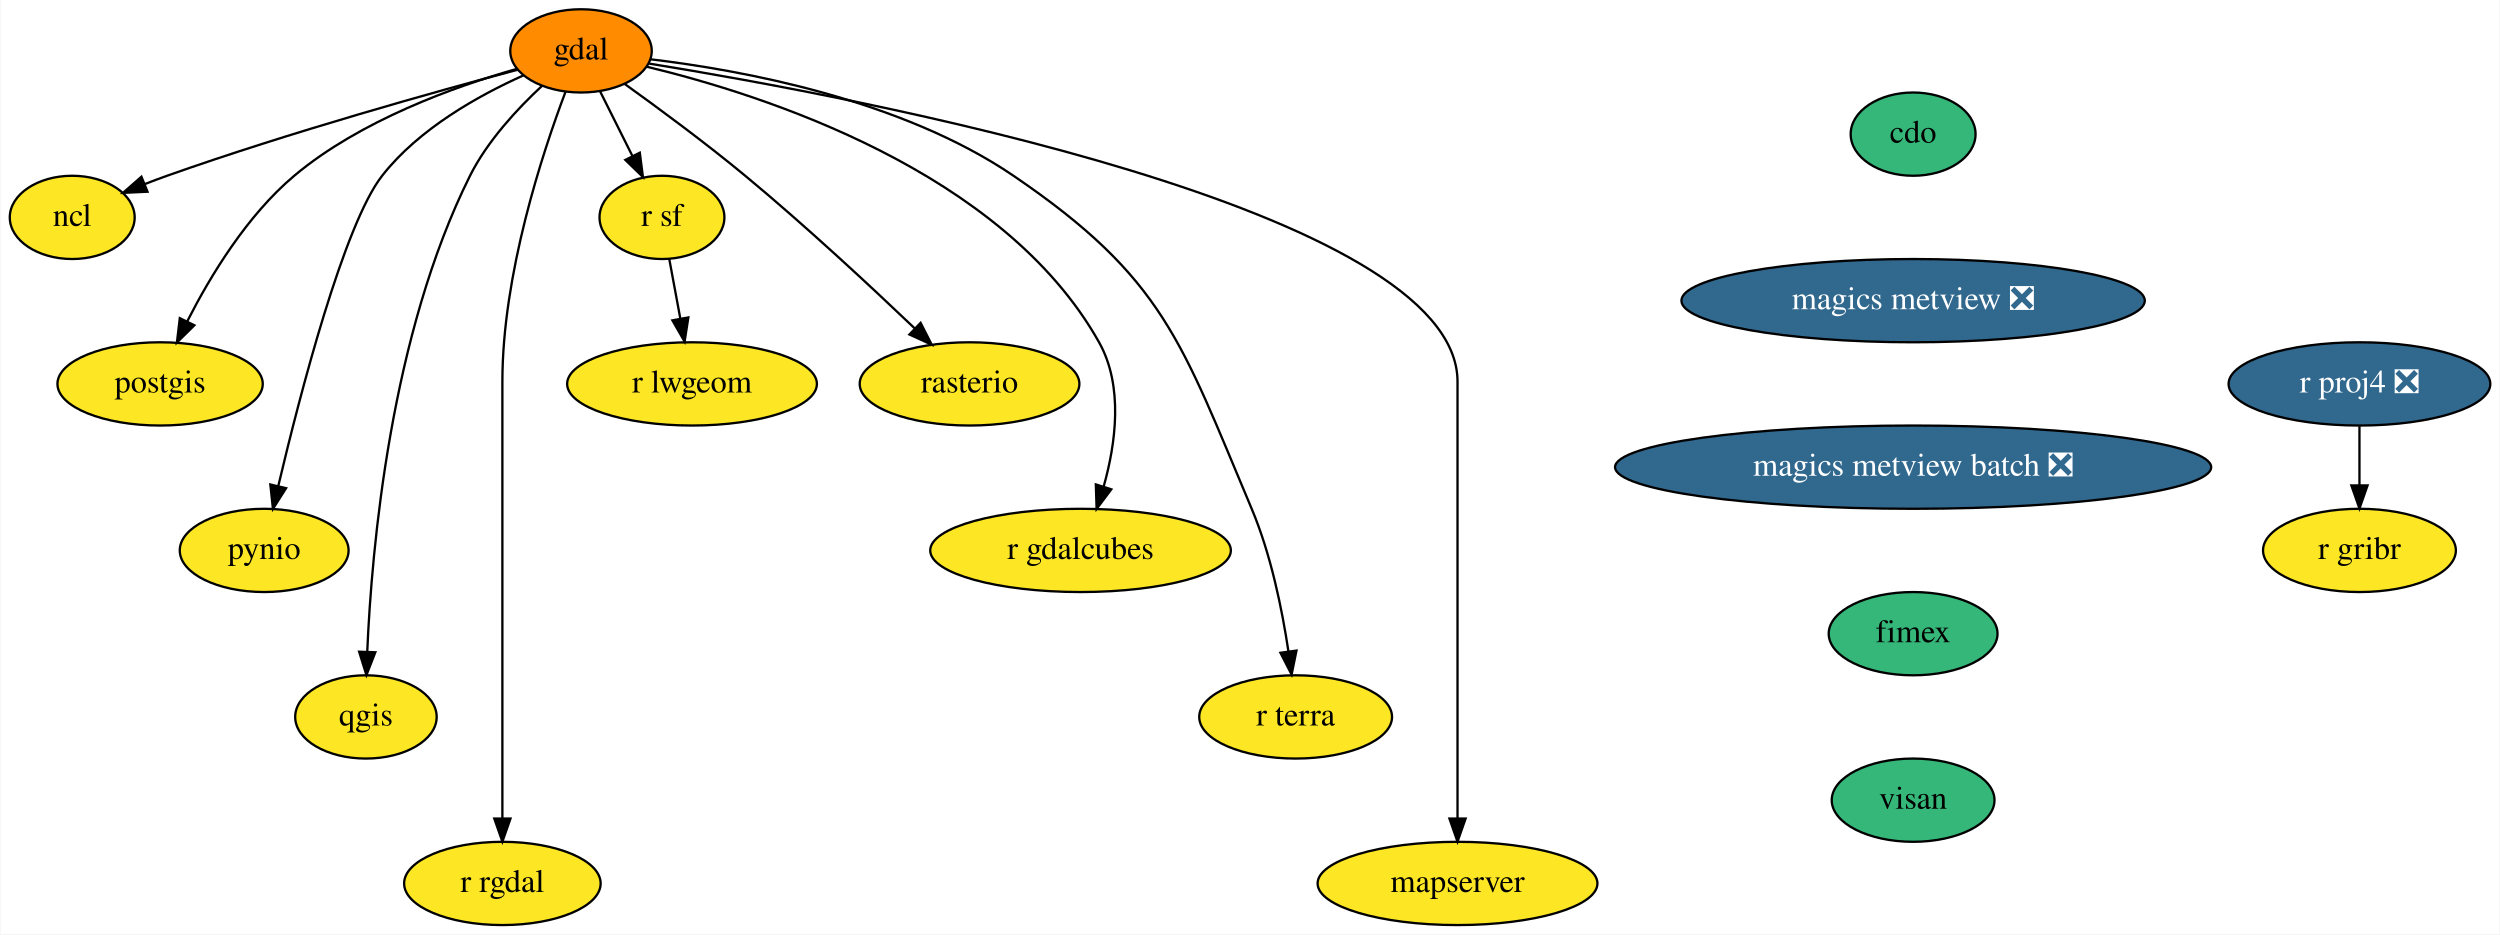
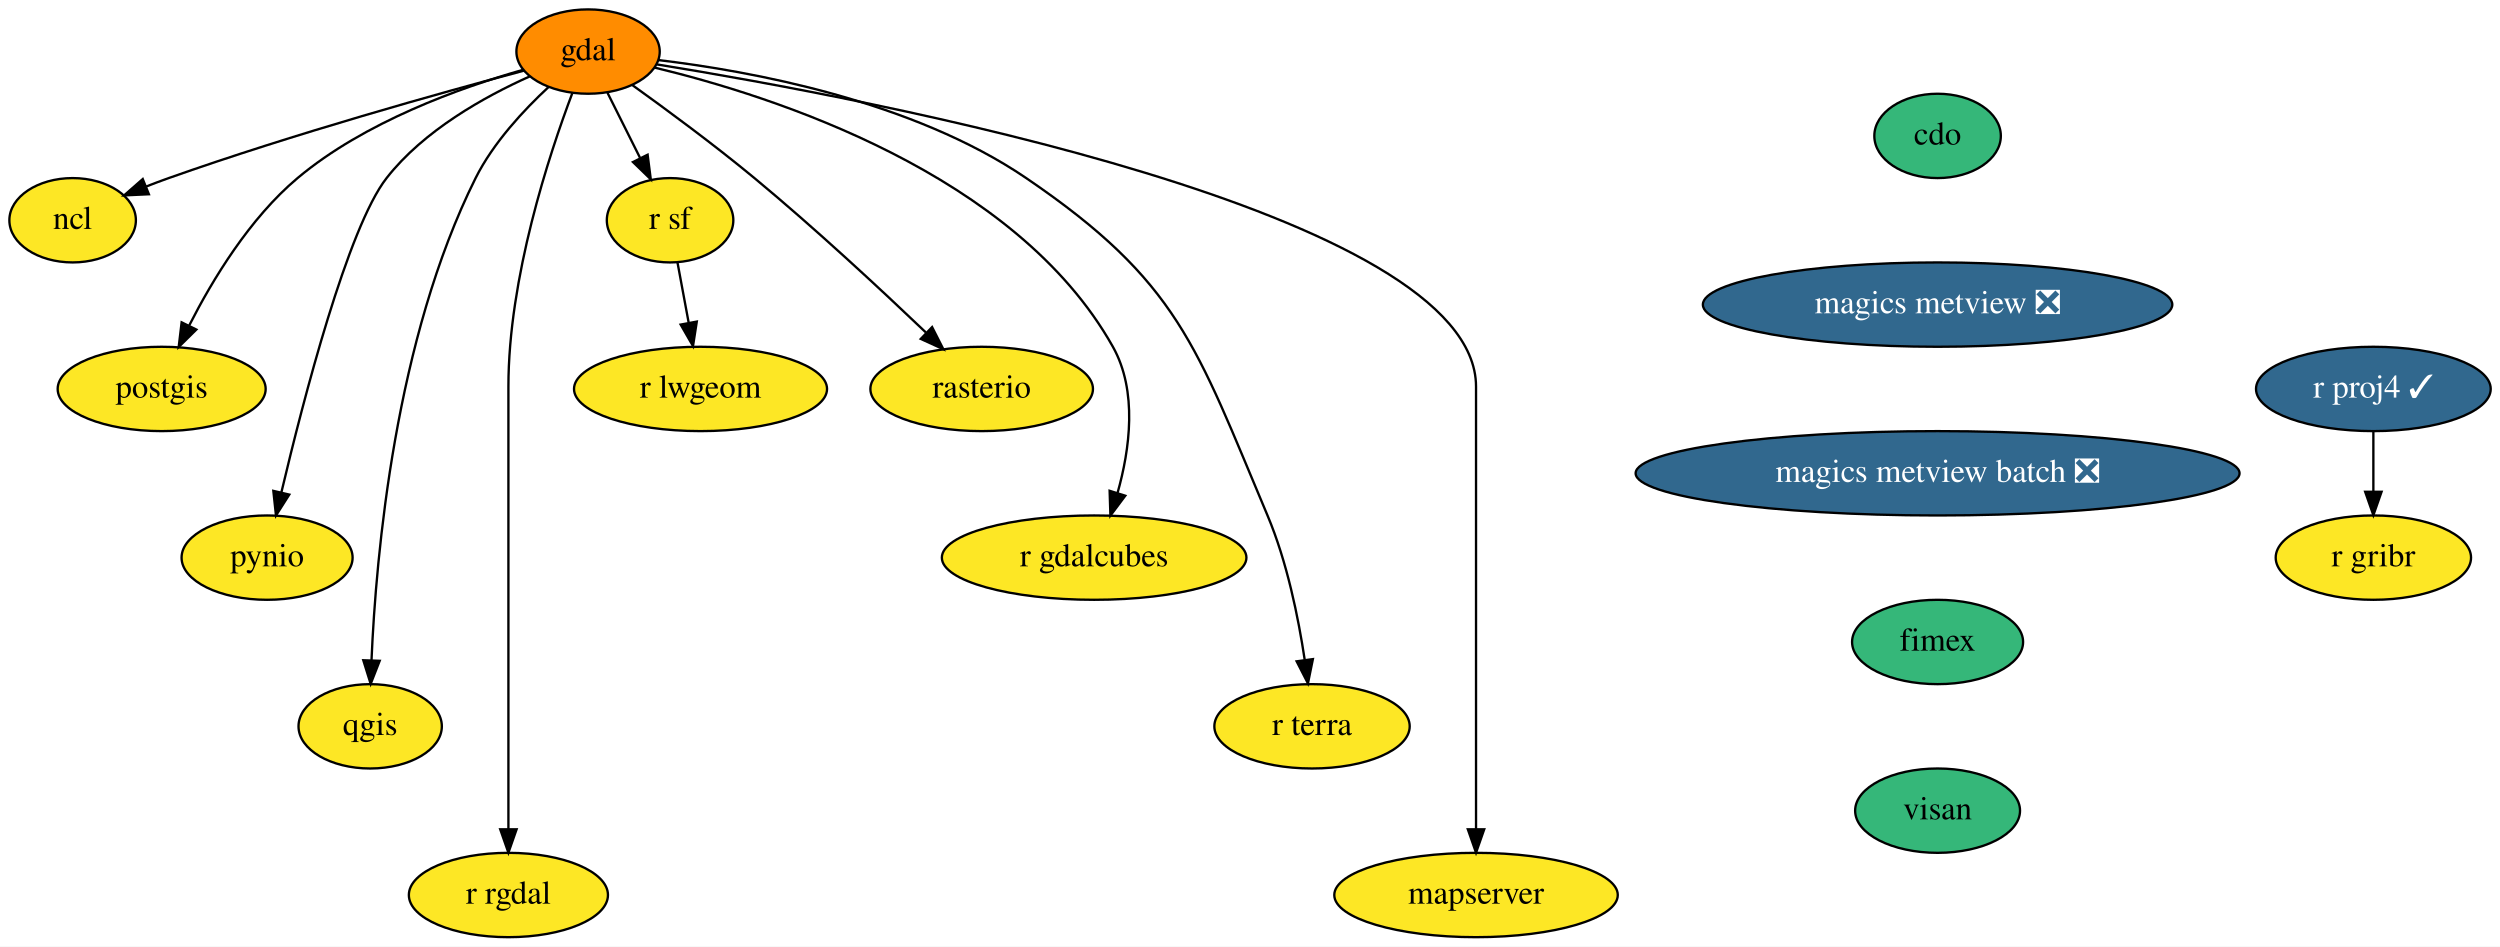
- <svg xmlns="http://www.w3.org/2000/svg" xmlns:xlink="http://www.w3.org/1999/xlink" width="1081pt" height="404pt" viewBox="0.00 0.00 1080.54 404.00">
+ <svg xmlns="http://www.w3.org/2000/svg" xmlns:xlink="http://www.w3.org/1999/xlink" width="1067pt" height="404pt" viewBox="0.00 0.00 1067.05 404.00">
  <g id="graph0" class="graph" transform="scale(1 1) rotate(0) translate(4 400)">
-     <polygon fill="white" stroke="transparent" points="-4,4 -4,-400 1076.54,-400 1076.54,4 -4,4" />
+     <polygon fill="white" stroke="transparent" points="-4,4 -4,-400 1063.05,-400 1063.05,4 -4,4" />
    <g id="node1" class="node">
      <g id="a_node1">
        <a xlink:href="https://github.com/conda-forge/cdo-feedstock" xlink:title="cdo">
          <ellipse fill="#35b779" stroke="black" cx="823" cy="-342" rx="27" ry="18" />
          <text text-anchor="middle" x="823" y="-338.3" font-family="Times,serif" font-size="14.00">cdo</text>
        </a>
      </g>
    </g>
    <g id="node2" class="node">
      <g id="a_node2">
        <a xlink:href="https://github.com/conda-forge/magics-metview-feedstock/pull/57" xlink:title="magics metview ❎">
          <ellipse fill="#31688e" stroke="black" cx="823" cy="-270" rx="100.18" ry="18" />
          <text text-anchor="middle" x="823" y="-266.3" font-family="Times,serif" font-size="14.00" fill="white">magics metview ❎</text>
        </a>
      </g>
    </g>
    <g id="node17" class="node">
      <g id="a_node17">
        <a xlink:href="https://github.com/conda-forge/magics-metview-batch-feedstock/pull/48" xlink:title="magics metview batch ❎">
          <ellipse fill="#31688e" stroke="black" cx="823" cy="-198" rx="128.88" ry="18" />
          <text text-anchor="middle" x="823" y="-194.3" font-family="Times,serif" font-size="14.00" fill="white">magics metview batch ❎</text>
        </a>
      </g>
    </g>
    <g id="node3" class="node">
      <g id="a_node3">
        <a xlink:href="https://github.com/conda-forge/gdal-feedstock" xlink:title="gdal">
          <ellipse fill="#ff8c00" stroke="black" cx="247" cy="-378" rx="30.59" ry="18" />
          <text text-anchor="middle" x="247" y="-374.3" font-family="Times,serif" font-size="14.00">gdal</text>
        </a>
      </g>
    </g>
    <g id="node4" class="node">
      <g id="a_node4">
        <a xlink:href="https://github.com/conda-forge/ncl-feedstock" xlink:title="ncl">
          <ellipse fill="#fde725" stroke="black" cx="27" cy="-306" rx="27" ry="18" />
          <text text-anchor="middle" x="27" y="-302.3" font-family="Times,serif" font-size="14.00">ncl</text>
        </a>
      </g>
    </g>
    <g id="edge2" class="edge">
      <path fill="none" stroke="black" d="M219.73,-369.88C184.38,-360.45 121,-342.78 68,-324 64.88,-322.89 61.65,-321.68 58.43,-320.42" />
      <polygon fill="black" stroke="black" points="59.55,-317.1 48.96,-316.61 56.93,-323.59 59.55,-317.1" />
    </g>
    <g id="node5" class="node">
      <g id="a_node5">
        <a xlink:href="https://github.com/conda-forge/postgis-feedstock" xlink:title="postgis">
          <ellipse fill="#fde725" stroke="black" cx="65" cy="-234" rx="44.39" ry="18" />
          <text text-anchor="middle" x="65" y="-230.3" font-family="Times,serif" font-size="14.00">postgis</text>
        </a>
      </g>
    </g>
    <g id="edge3" class="edge">
      <path fill="none" stroke="black" d="M219.36,-370.25C192.44,-362.59 151.51,-347.94 123,-324 102.58,-306.85 86.73,-280.69 76.79,-261.16" />
      <polygon fill="black" stroke="black" points="79.81,-259.35 72.27,-251.91 73.52,-262.43 79.81,-259.35" />
    </g>
    <g id="node6" class="node">
      <g id="a_node6">
        <a xlink:href="https://github.com/conda-forge/pynio-feedstock" xlink:title="pynio">
          <ellipse fill="#fde725" stroke="black" cx="110" cy="-162" rx="36.5" ry="18" />
          <text text-anchor="middle" x="110" y="-158.3" font-family="Times,serif" font-size="14.00">pynio</text>
        </a>
      </g>
    </g>
    <g id="edge4" class="edge">
      <path fill="none" stroke="black" d="M222.13,-367.41C202.86,-358.78 176.86,-344.33 161,-324 144.52,-302.89 125.59,-229.93 116.1,-189.86" />
      <polygon fill="black" stroke="black" points="119.47,-188.91 113.79,-179.97 112.66,-190.5 119.47,-188.91" />
    </g>
    <g id="node7" class="node">
      <g id="a_node7">
        <a xlink:href="https://github.com/conda-forge/qgis-feedstock" xlink:title="qgis">
          <ellipse fill="#fde725" stroke="black" cx="154" cy="-90" rx="30.59" ry="18" />
          <text text-anchor="middle" x="154" y="-86.3" font-family="Times,serif" font-size="14.00">qgis</text>
        </a>
      </g>
    </g>
    <g id="edge5" class="edge">
      <path fill="none" stroke="black" d="M230.22,-362.94C219.62,-353.12 206.55,-339.1 199,-324 164.72,-255.39 156.5,-163.36 154.57,-118.25" />
      <polygon fill="black" stroke="black" points="158.06,-117.96 154.21,-108.09 151.06,-118.2 158.06,-117.96" />
    </g>
    <g id="node8" class="node">
      <g id="a_node8">
        <a xlink:href="https://github.com/conda-forge/r-rgdal-feedstock" xlink:title="r rgdal">
          <ellipse fill="#fde725" stroke="black" cx="213" cy="-18" rx="42.49" ry="18" />
          <text text-anchor="middle" x="213" y="-14.3" font-family="Times,serif" font-size="14.00">r rgdal</text>
        </a>
      </g>
    </g>
    <g id="edge6" class="edge">
      <path fill="none" stroke="black" d="M240.28,-360.26C230.37,-334.02 213,-281.39 213,-235 213,-235 213,-235 213,-161 213,-121 213,-74.65 213,-46.08" />
      <polygon fill="black" stroke="black" points="216.5,-46.05 213,-36.05 209.5,-46.05 216.5,-46.05" />
    </g>
    <g id="node9" class="node">
      <g id="a_node9">
        <a xlink:href="https://github.com/conda-forge/r-sf-feedstock" xlink:title="r sf">
          <ellipse fill="#fde725" stroke="black" cx="282" cy="-306" rx="27" ry="18" />
          <text text-anchor="middle" x="282" y="-302.3" font-family="Times,serif" font-size="14.00">r sf</text>
        </a>
      </g>
    </g>
    <g id="edge7" class="edge">
      <path fill="none" stroke="black" d="M255.29,-360.41C259.44,-352.13 264.54,-341.92 269.17,-332.66" />
      <polygon fill="black" stroke="black" points="272.42,-333.98 273.77,-323.47 266.16,-330.85 272.42,-333.98" />
    </g>
    <g id="node10" class="node">
      <g id="a_node10">
        <a xlink:href="https://github.com/conda-forge/rasterio-feedstock" xlink:title="rasterio">
          <ellipse fill="#fde725" stroke="black" cx="415" cy="-234" rx="47.5" ry="18" />
          <text text-anchor="middle" x="415" y="-230.3" font-family="Times,serif" font-size="14.00">rasterio</text>
        </a>
      </g>
    </g>
    <g id="edge8" class="edge">
      <path fill="none" stroke="black" d="M265.78,-363.77C280.33,-353.34 300.82,-338.23 318,-324 343.83,-302.6 371.93,-276.48 391.2,-258.09" />
      <polygon fill="black" stroke="black" points="393.84,-260.41 398.64,-250.96 389,-255.36 393.84,-260.41" />
    </g>
    <g id="node11" class="node">
      <g id="a_node11">
        <a xlink:href="https://github.com/conda-forge/r-gdalcubes-feedstock" xlink:title="r gdalcubes">
          <ellipse fill="#fde725" stroke="black" cx="463" cy="-162" rx="65" ry="18" />
          <text text-anchor="middle" x="463" y="-158.3" font-family="Times,serif" font-size="14.00">r gdalcubes</text>
        </a>
      </g>
    </g>
    <g id="edge9" class="edge">
      <path fill="none" stroke="black" d="M275.33,-371.17C325.71,-359.08 429.48,-325.98 471,-252 481.64,-233.05 478.24,-208.2 472.98,-189.57" />
      <polygon fill="black" stroke="black" points="476.29,-188.42 469.94,-179.94 469.61,-190.53 476.29,-188.42" />
    </g>
    <g id="node12" class="node">
      <g id="a_node12">
        <a xlink:href="https://github.com/conda-forge/r-terra-feedstock" xlink:title="r terra">
          <ellipse fill="#fde725" stroke="black" cx="556" cy="-90" rx="41.69" ry="18" />
          <text text-anchor="middle" x="556" y="-86.3" font-family="Times,serif" font-size="14.00">r terra</text>
        </a>
      </g>
    </g>
    <g id="edge10" class="edge">
      <path fill="none" stroke="black" d="M276.99,-374.37C316.11,-369.71 385.31,-357.12 434,-324 499.06,-279.74 506.42,-252.5 537,-180 545.33,-160.26 550.16,-136.45 552.87,-118.43" />
      <polygon fill="black" stroke="black" points="556.37,-118.69 554.26,-108.31 549.43,-117.74 556.37,-118.69" />
    </g>
    <g id="node13" class="node">
      <g id="a_node13">
        <a xlink:href="https://github.com/conda-forge/mapserver-feedstock" xlink:title="mapserver">
          <ellipse fill="#fde725" stroke="black" cx="626" cy="-18" rx="60.5" ry="18" />
          <text text-anchor="middle" x="626" y="-14.3" font-family="Times,serif" font-size="14.00">mapserver</text>
        </a>
      </g>
    </g>
    <g id="edge11" class="edge">
      <path fill="none" stroke="black" d="M276.42,-372.51C365.47,-358.1 626,-309.57 626,-235 626,-235 626,-235 626,-161 626,-121 626,-74.65 626,-46.08" />
      <polygon fill="black" stroke="black" points="629.5,-46.05 626,-36.05 622.5,-46.05 629.5,-46.05" />
    </g>
    <g id="node14" class="node">
      <g id="a_node14">
        <a xlink:href="https://github.com/conda-forge/r-lwgeom-feedstock" xlink:title="r lwgeom">
          <ellipse fill="#fde725" stroke="black" cx="295" cy="-234" rx="54" ry="18" />
          <text text-anchor="middle" x="295" y="-230.3" font-family="Times,serif" font-size="14.00">r lwgeom</text>
        </a>
      </g>
    </g>
    <g id="edge12" class="edge">
      <path fill="none" stroke="black" d="M285.15,-288.05C286.58,-280.35 288.31,-271.03 289.92,-262.36" />
      <polygon fill="black" stroke="black" points="293.41,-262.75 291.79,-252.28 286.52,-261.47 293.41,-262.75" />
    </g>
    <g id="node15" class="node">
      <g id="a_node15">
-         <a xlink:href="https://github.com/conda-forge/r-proj4-feedstock/pull/35" xlink:title="r proj4 ❎">
-           <ellipse fill="#31688e" stroke="black" cx="1016" cy="-234" rx="56.59" ry="18" />
-           <text text-anchor="middle" x="1016" y="-230.3" font-family="Times,serif" font-size="14.00" fill="white">r proj4 ❎</text>
+         <a xlink:href="https://github.com/conda-forge/r-proj4-feedstock/pull/35" xlink:title="r proj4 ✓">
+           <ellipse fill="#31688e" stroke="black" cx="1009" cy="-234" rx="50.09" ry="18" />
+           <text text-anchor="middle" x="1009" y="-230.3" font-family="Times,serif" font-size="14.00" fill="white">r proj4 ✓</text>
        </a>
      </g>
    </g>
    <g id="node16" class="node">
      <g id="a_node16">
        <a xlink:href="https://github.com/conda-forge/r-gribr-feedstock" xlink:title="r gribr">
-           <ellipse fill="#fde725" stroke="black" cx="1016" cy="-162" rx="41.69" ry="18" />
-           <text text-anchor="middle" x="1016" y="-158.3" font-family="Times,serif" font-size="14.00">r gribr</text>
+           <ellipse fill="#fde725" stroke="black" cx="1009" cy="-162" rx="41.69" ry="18" />
+           <text text-anchor="middle" x="1009" y="-158.3" font-family="Times,serif" font-size="14.00">r gribr</text>
        </a>
      </g>
    </g>
    <g id="edge13" class="edge">
-       <path fill="none" stroke="black" d="M1016,-215.7C1016,-207.98 1016,-198.71 1016,-190.11" />
-       <polygon fill="black" stroke="black" points="1019.5,-190.1 1016,-180.1 1012.5,-190.1 1019.5,-190.1" />
+       <path fill="none" stroke="black" d="M1009,-215.7C1009,-207.98 1009,-198.71 1009,-190.11" />
+       <polygon fill="black" stroke="black" points="1012.5,-190.1 1009,-180.1 1005.5,-190.1 1012.5,-190.1" />
    </g>
    <g id="node18" class="node">
      <g id="a_node18">
        <a xlink:href="https://github.com/conda-forge/fimex-feedstock" xlink:title="fimex">
          <ellipse fill="#35b779" stroke="black" cx="823" cy="-126" rx="36.5" ry="18" />
          <text text-anchor="middle" x="823" y="-122.3" font-family="Times,serif" font-size="14.00">fimex</text>
        </a>
      </g>
    </g>
    <g id="node19" class="node">
      <g id="a_node19">
        <a xlink:href="https://github.com/conda-forge/visan-feedstock" xlink:title="visan">
          <ellipse fill="#35b779" stroke="black" cx="823" cy="-54" rx="35.19" ry="18" />
          <text text-anchor="middle" x="823" y="-50.3" font-family="Times,serif" font-size="14.00">visan</text>
        </a>
      </g>
    </g>
  </g>
</svg>
